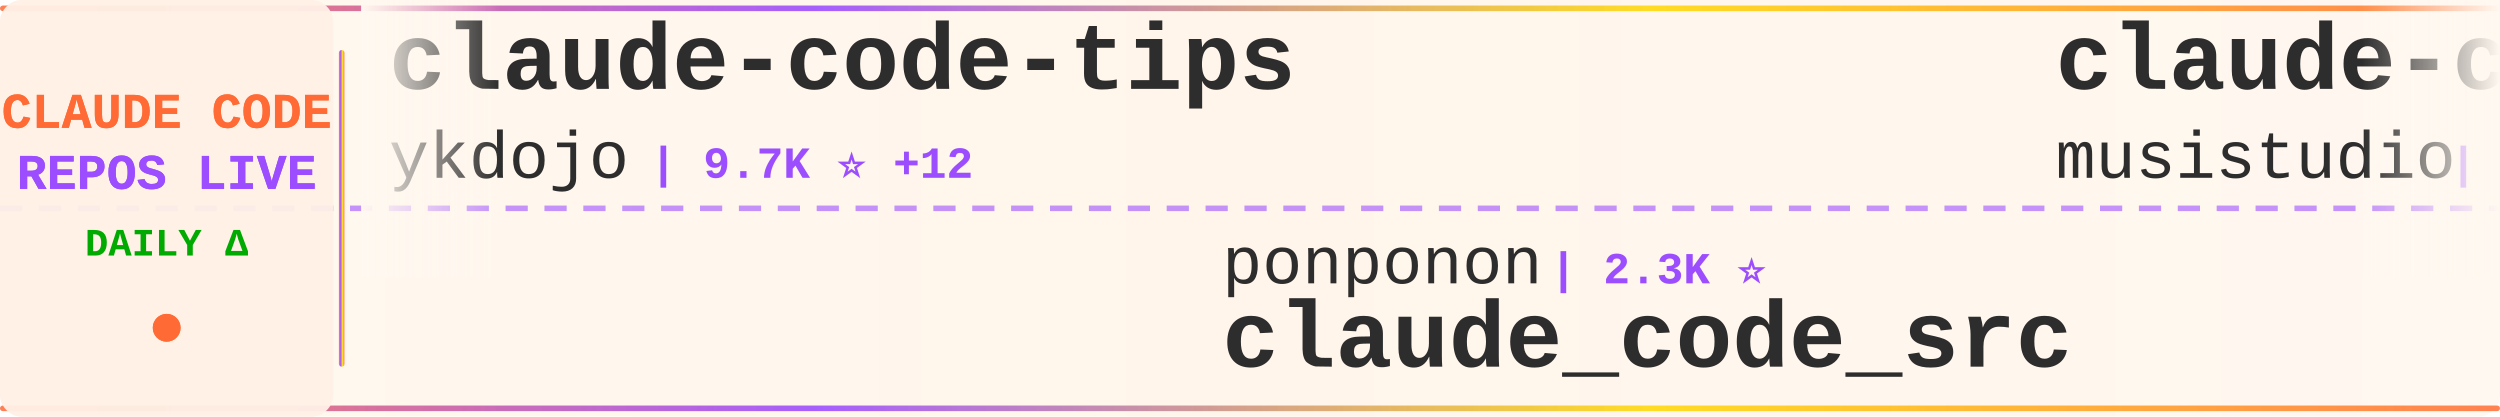
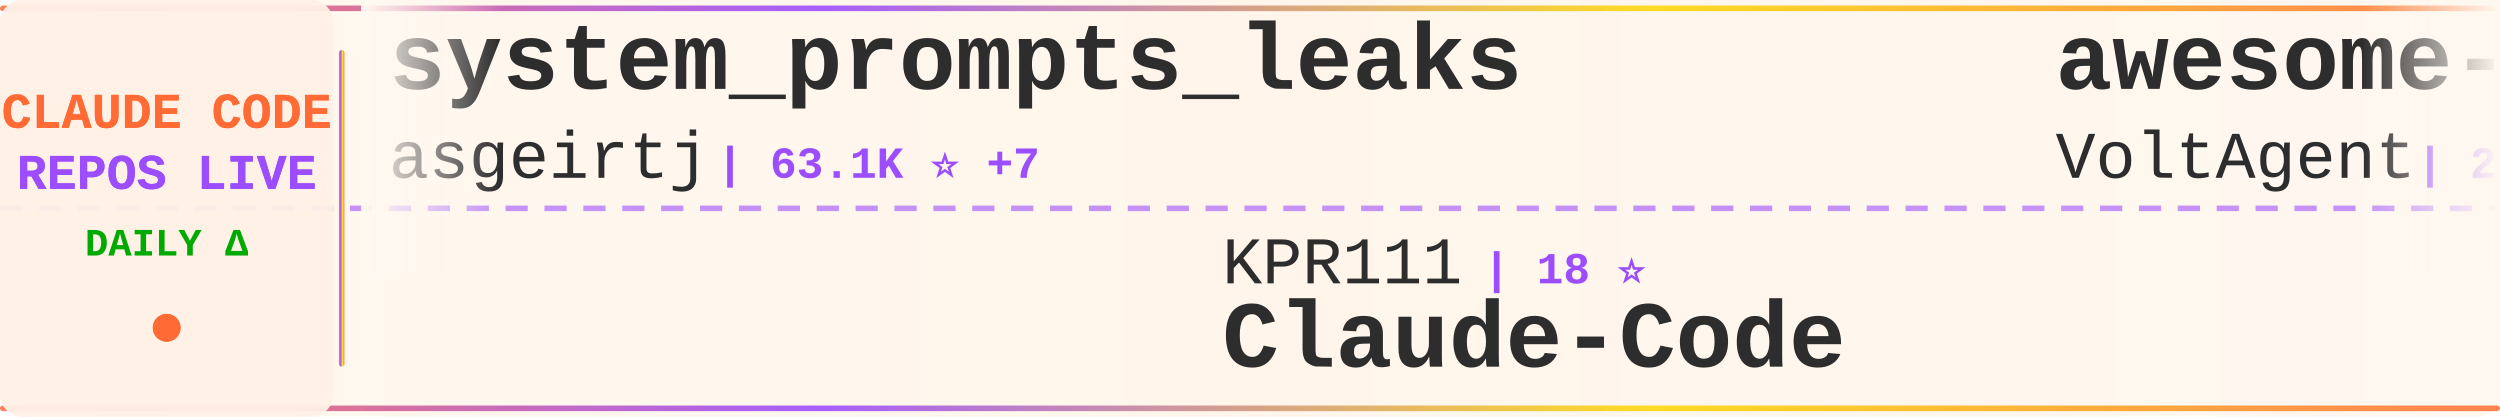
<svg xmlns="http://www.w3.org/2000/svg" width="900" height="150">
  <defs>
    <linearGradient id="tickerBg" x1="0%" y1="0%" x2="100%" y2="0%">
      <stop offset="0%" style="stop-color:#fff8f0;stop-opacity:0.98" />
      <stop offset="50%" style="stop-color:#fff5eb;stop-opacity:1" />
      <stop offset="100%" style="stop-color:#fff8f0;stop-opacity:0.98" />
    </linearGradient>
    <linearGradient id="borderGrad" x1="0%" y1="0%" x2="100%" y2="0%">
      <stop offset="0%" style="stop-color:#FF6B35;stop-opacity:0.85">
        <animate attributeName="stop-opacity" values="0.85;1;0.85" dur="2s" repeatCount="indefinite" />
      </stop>
      <stop offset="33%" style="stop-color:#9C4EFF;stop-opacity:0.9">
        <animate attributeName="stop-opacity" values="0.9;1;0.9" dur="2.2s" repeatCount="indefinite" />
      </stop>
      <stop offset="66%" style="stop-color:#FFD700;stop-opacity:0.85">
        <animate attributeName="stop-opacity" values="0.85;1;0.85" dur="1.8s" repeatCount="indefinite" />
      </stop>
      <stop offset="100%" style="stop-color:#FF6B35;stop-opacity:0.85">
        <animate attributeName="stop-opacity" values="0.85;1;0.85" dur="2s" repeatCount="indefinite" />
      </stop>
    </linearGradient>
    <filter id="textGlow">
      <feGaussianBlur stdDeviation="0.15" result="coloredBlur" />
      <feMerge>
        <feMergeNode in="coloredBlur" />
        <feMergeNode in="SourceGraphic" />
      </feMerge>
    </filter>
    <filter id="metricGlow">
      <feGaussianBlur stdDeviation="0.2" result="coloredBlur" />
      <feMerge>
        <feMergeNode in="coloredBlur" />
        <feMergeNode in="SourceGraphic" />
      </feMerge>
    </filter>
    <linearGradient id="leftFade" x1="0%" y1="0%" x2="100%" y2="0%">
      <stop offset="0%" style="stop-color:#fff8f0;stop-opacity:1" />
      <stop offset="100%" style="stop-color:#fff8f0;stop-opacity:0" />
    </linearGradient>
    <linearGradient id="rightFade" x1="0%" y1="0%" x2="100%" y2="0%">
      <stop offset="0%" style="stop-color:#fff8f0;stop-opacity:0" />
      <stop offset="100%" style="stop-color:#fff8f0;stop-opacity:1" />
    </linearGradient>
  </defs>
  <rect width="900" height="150" fill="url(#tickerBg)" rx="8" />
  <rect x="0" y="2" width="900" height="2" fill="url(#borderGrad)" rx="1" />
  <rect x="0" y="146" width="900" height="2" fill="url(#borderGrad)" rx="1" />
  <line x1="0" y1="75" x2="900" y2="75" stroke="#9C4EFF" stroke-width="2" stroke-dasharray="8 6" opacity="0.6" />
  <rect x="0" y="0" width="120" height="150" fill="#fff0e6" opacity="0.95" rx="8" />
  <text x="60" y="46" font-family="'Courier New', monospace" font-size="18" font-weight="bold" fill="#FF6B35" text-anchor="middle" filter="url(#textGlow)">
    CLAUDE CODE
  </text>
  <text x="60" y="68" font-family="'Courier New', monospace" font-size="18" font-weight="bold" fill="#9C4EFF" text-anchor="middle" filter="url(#textGlow)">
    REPOS LIVE
  </text>
  <text x="60" y="92" font-family="'Courier New', monospace" font-size="14" font-weight="bold" fill="#00aa00" text-anchor="middle">
    DAILY Δ
  </text>
  <circle cx="60" cy="118" r="5" fill="#FF6B35" filter="url(#metricGlow)">
    <animate attributeName="r" values="4;6;4" dur="1.5s" repeatCount="indefinite" />
    <animate attributeName="opacity" values="0.6;1;0.6" dur="1.5s" repeatCount="indefinite" />
  </circle>
  <rect x="122" y="18" width="2" height="114" fill="url(#borderGrad)" rx="1" />
  <clipPath id="tickerClip">
    <rect x="130" y="0" width="770" height="150" />
  </clipPath>
  <g clip-path="url(#tickerClip)">
    <g id="tickerItems">
      <animateTransform attributeName="transform" attributeType="XML" type="translate" from="0 0" to="-3000 0" dur="54s" repeatCount="indefinite" />
      <g transform="translate(0, 0)">
-         <text x="140" y="32" font-family="'Courier New', monospace" font-size="34" font-weight="bold" fill="#2d2d2d">claude-code-tips</text>
-         <text x="140" y="64" font-family="'Courier New', monospace" font-size="24" font-weight="normal" fill="#2d2d2d" opacity="1.0">ykdojo</text>
-         <text x="234" y="64" font-family="'Courier New', monospace" font-size="16" font-weight="bold" fill="#9C4EFF"> | 9.7K ⭐ +12</text>
+         <text x="140" y="32" font-family="'Courier New', monospace" font-size="34" font-weight="bold" fill="#2d2d2d">system_prompts_leaks</text>
+         <text x="140" y="64" font-family="'Courier New', monospace" font-size="24" font-weight="normal" fill="#2d2d2d" opacity="1.0">asgeirtj</text>
+         <text x="258" y="64" font-family="'Courier New', monospace" font-size="16" font-weight="bold" fill="#9C4EFF"> | 63.1K ⭐ +7</text>
      </g>
      <g transform="translate(300, 0)">
-         <text x="140" y="102" font-family="'Courier New', monospace" font-size="24" font-weight="normal" fill="#2d2d2d" opacity="1.0">ponponon</text>
-         <text x="258" y="102" font-family="'Courier New', monospace" font-size="16" font-weight="bold" fill="#9C4EFF"> | 2.3K ⭐</text>
-         <text x="140" y="132" font-family="'Courier New', monospace" font-size="34" font-weight="bold" fill="#2d2d2d">claude_code_src</text>
+         <text x="140" y="102" font-family="'Courier New', monospace" font-size="24" font-weight="normal" fill="#2d2d2d" opacity="1.0">KPR111</text>
+         <text x="234" y="102" font-family="'Courier New', monospace" font-size="16" font-weight="bold" fill="#9C4EFF"> | 18 ⭐</text>
+         <text x="140" y="132" font-family="'Courier New', monospace" font-size="34" font-weight="bold" fill="#2d2d2d">Claude-Code</text>
      </g>
      <g transform="translate(600, 0)">
-         <text x="140" y="32" font-family="'Courier New', monospace" font-size="34" font-weight="bold" fill="#2d2d2d">claude-code-router</text>
-         <text x="140" y="64" font-family="'Courier New', monospace" font-size="24" font-weight="normal" fill="#2d2d2d" opacity="1.0">musistudio</text>
-         <text x="282" y="64" font-family="'Courier New', monospace" font-size="16" font-weight="bold" fill="#9C4EFF"> | 36.7K ⭐ +1</text>
+         <text x="140" y="32" font-family="'Courier New', monospace" font-size="34" font-weight="bold" fill="#2d2d2d">awesome-claude-code-suba...</text>
+         <text x="140" y="64" font-family="'Courier New', monospace" font-size="24" font-weight="normal" fill="#2d2d2d" opacity="1.0">VoltAgent</text>
+         <text x="270" y="64" font-family="'Courier New', monospace" font-size="16" font-weight="bold" fill="#9C4EFF"> | 24.4K ⭐ +2</text>
      </g>
      <g transform="translate(900, 0)">
-         <text x="140" y="102" font-family="'Courier New', monospace" font-size="24" font-weight="normal" fill="#2d2d2d" opacity="1.0">RichardAtCT</text>
-         <text x="294" y="102" font-family="'Courier New', monospace" font-size="16" font-weight="bold" fill="#9C4EFF"> | 2.8K ⭐</text>
-         <text x="140" y="132" font-family="'Courier New', monospace" font-size="34" font-weight="bold" fill="#2d2d2d">claude-code-telegram</text>
+         <text x="140" y="102" font-family="'Courier New', monospace" font-size="24" font-weight="normal" fill="#2d2d2d" opacity="1.0">diet103</text>
+         <text x="246" y="102" font-family="'Courier New', monospace" font-size="16" font-weight="bold" fill="#9C4EFF"> | 10.0K ⭐</text>
+         <text x="140" y="132" font-family="'Courier New', monospace" font-size="34" font-weight="bold" fill="#2d2d2d">claude-code-infrastructu...</text>
      </g>
      <g transform="translate(1200, 0)">
-         <text x="140" y="32" font-family="'Courier New', monospace" font-size="34" font-weight="bold" fill="#2d2d2d">ralph-claude-code</text>
-         <text x="140" y="64" font-family="'Courier New', monospace" font-size="24" font-weight="normal" fill="#2d2d2d" opacity="1.0">frankbria</text>
-         <text x="270" y="64" font-family="'Courier New', monospace" font-size="16" font-weight="bold" fill="#9C4EFF"> | 9.6K ⭐</text>
+         <text x="140" y="32" font-family="'Courier New', monospace" font-size="34" font-weight="bold" fill="#2d2d2d">edmunds-claude-code</text>
+         <text x="140" y="64" font-family="'Courier New', monospace" font-size="24" font-weight="normal" fill="#2d2d2d" opacity="1.0">edmund-io</text>
+         <text x="270" y="64" font-family="'Courier New', monospace" font-size="16" font-weight="bold" fill="#9C4EFF"> | 1.5K ⭐</text>
      </g>
      <g transform="translate(1500, 0)">
-         <text x="140" y="102" font-family="'Courier New', monospace" font-size="24" font-weight="normal" fill="#2d2d2d" opacity="1.0">ChrisWiles</text>
-         <text x="282" y="102" font-family="'Courier New', monospace" font-size="16" font-weight="bold" fill="#9C4EFF"> | 6.0K ⭐</text>
-         <text x="140" y="132" font-family="'Courier New', monospace" font-size="34" font-weight="bold" fill="#2d2d2d">claude-code-showcase</text>
+         <text x="140" y="102" font-family="'Courier New', monospace" font-size="24" font-weight="normal" fill="#2d2d2d" opacity="1.0">https-deeplearning-ai</text>
+         <text x="414" y="102" font-family="'Courier New', monospace" font-size="16" font-weight="bold" fill="#9C4EFF"> | 540 ⭐</text>
+         <text x="140" y="132" font-family="'Courier New', monospace" font-size="34" font-weight="bold" fill="#2d2d2d">sc-claude-code-files</text>
      </g>
      <g transform="translate(1800, 0)">
-         <text x="140" y="32" font-family="'Courier New', monospace" font-size="34" font-weight="bold" fill="#2d2d2d">pi-vs-claude-code</text>
-         <text x="140" y="64" font-family="'Courier New', monospace" font-size="24" font-weight="normal" fill="#2d2d2d" opacity="1.0">disler</text>
-         <text x="234" y="64" font-family="'Courier New', monospace" font-size="16" font-weight="bold" fill="#9C4EFF"> | 1.6K ⭐</text>
+         <text x="140" y="32" font-family="'Courier New', monospace" font-size="34" font-weight="bold" fill="#2d2d2d">claude_code_src</text>
+         <text x="140" y="64" font-family="'Courier New', monospace" font-size="24" font-weight="normal" fill="#2d2d2d" opacity="1.0">ponponon</text>
+         <text x="258" y="64" font-family="'Courier New', monospace" font-size="16" font-weight="bold" fill="#9C4EFF"> | 2.3K ⭐</text>
      </g>
      <g transform="translate(2100, 0)">
-         <text x="140" y="102" font-family="'Courier New', monospace" font-size="24" font-weight="normal" fill="#2d2d2d" opacity="1.0">AprilNEA</text>
-         <text x="258" y="102" font-family="'Courier New', monospace" font-size="16" font-weight="bold" fill="#9C4EFF"> | 390 ⭐</text>
-         <text x="140" y="132" font-family="'Courier New', monospace" font-size="34" font-weight="bold" fill="#2d2d2d">claude-code-source</text>
+         <text x="140" y="102" font-family="'Courier New', monospace" font-size="24" font-weight="normal" fill="#2d2d2d" opacity="1.0">luyao618</text>
+         <text x="258" y="102" font-family="'Courier New', monospace" font-size="16" font-weight="bold" fill="#9C4EFF"> | 1.7K ⭐ +1</text>
+         <text x="140" y="132" font-family="'Courier New', monospace" font-size="34" font-weight="bold" fill="#2d2d2d">Claude-Code-Source-Study</text>
      </g>
      <g transform="translate(2400, 0)">
-         <text x="140" y="32" font-family="'Courier New', monospace" font-size="34" font-weight="bold" fill="#2d2d2d">claude-code-hub</text>
-         <text x="140" y="64" font-family="'Courier New', monospace" font-size="24" font-weight="normal" fill="#2d2d2d" opacity="1.0">ding113</text>
-         <text x="246" y="64" font-family="'Courier New', monospace" font-size="16" font-weight="bold" fill="#9C4EFF"> | 3.3K ⭐ +1</text>
+         <text x="140" y="32" font-family="'Courier New', monospace" font-size="34" font-weight="bold" fill="#2d2d2d">claude-code-source-code-...</text>
+         <text x="140" y="64" font-family="'Courier New', monospace" font-size="24" font-weight="normal" fill="#2d2d2d" opacity="1.0">ghuntley</text>
+         <text x="258" y="64" font-family="'Courier New', monospace" font-size="16" font-weight="bold" fill="#9C4EFF"> | 990 ⭐</text>
      </g>
      <g transform="translate(2700, 0)">
-         <text x="140" y="102" font-family="'Courier New', monospace" font-size="24" font-weight="normal" fill="#2d2d2d" opacity="1.0">zstmfhy</text>
-         <text x="246" y="102" font-family="'Courier New', monospace" font-size="16" font-weight="bold" fill="#9C4EFF"> | 190 ⭐</text>
-         <text x="140" y="132" font-family="'Courier New', monospace" font-size="34" font-weight="bold" fill="#2d2d2d">Claude-code</text>
+         <text x="140" y="102" font-family="'Courier New', monospace" font-size="24" font-weight="normal" fill="#2d2d2d" opacity="1.0">Donchitos</text>
+         <text x="270" y="102" font-family="'Courier New', monospace" font-size="16" font-weight="bold" fill="#9C4EFF"> | 24.0K ⭐ +18</text>
+         <text x="140" y="132" font-family="'Courier New', monospace" font-size="34" font-weight="bold" fill="#2d2d2d">Claude-Code-Game-Studios</text>
      </g>
      <g transform="translate(3000, 0)">
-         <text x="140" y="32" font-family="'Courier New', monospace" font-size="34" font-weight="bold" fill="#2d2d2d">claude-code-tips</text>
-         <text x="140" y="64" font-family="'Courier New', monospace" font-size="24" font-weight="normal" fill="#2d2d2d" opacity="1.0">ykdojo</text>
-         <text x="234" y="64" font-family="'Courier New', monospace" font-size="16" font-weight="bold" fill="#9C4EFF"> | 9.7K ⭐ +12</text>
+         <text x="140" y="32" font-family="'Courier New', monospace" font-size="34" font-weight="bold" fill="#2d2d2d">system_prompts_leaks</text>
+         <text x="140" y="64" font-family="'Courier New', monospace" font-size="24" font-weight="normal" fill="#2d2d2d" opacity="1.0">asgeirtj</text>
+         <text x="258" y="64" font-family="'Courier New', monospace" font-size="16" font-weight="bold" fill="#9C4EFF"> | 63.1K ⭐ +7</text>
      </g>
      <g transform="translate(3300, 0)">
-         <text x="140" y="102" font-family="'Courier New', monospace" font-size="24" font-weight="normal" fill="#2d2d2d" opacity="1.0">ponponon</text>
-         <text x="258" y="102" font-family="'Courier New', monospace" font-size="16" font-weight="bold" fill="#9C4EFF"> | 2.3K ⭐</text>
-         <text x="140" y="132" font-family="'Courier New', monospace" font-size="34" font-weight="bold" fill="#2d2d2d">claude_code_src</text>
+         <text x="140" y="102" font-family="'Courier New', monospace" font-size="24" font-weight="normal" fill="#2d2d2d" opacity="1.0">KPR111</text>
+         <text x="234" y="102" font-family="'Courier New', monospace" font-size="16" font-weight="bold" fill="#9C4EFF"> | 18 ⭐</text>
+         <text x="140" y="132" font-family="'Courier New', monospace" font-size="34" font-weight="bold" fill="#2d2d2d">Claude-Code</text>
      </g>
      <g transform="translate(3600, 0)">
-         <text x="140" y="32" font-family="'Courier New', monospace" font-size="34" font-weight="bold" fill="#2d2d2d">claude-code-router</text>
-         <text x="140" y="64" font-family="'Courier New', monospace" font-size="24" font-weight="normal" fill="#2d2d2d" opacity="1.0">musistudio</text>
-         <text x="282" y="64" font-family="'Courier New', monospace" font-size="16" font-weight="bold" fill="#9C4EFF"> | 36.7K ⭐ +1</text>
+         <text x="140" y="32" font-family="'Courier New', monospace" font-size="34" font-weight="bold" fill="#2d2d2d">awesome-claude-code-suba...</text>
+         <text x="140" y="64" font-family="'Courier New', monospace" font-size="24" font-weight="normal" fill="#2d2d2d" opacity="1.0">VoltAgent</text>
+         <text x="270" y="64" font-family="'Courier New', monospace" font-size="16" font-weight="bold" fill="#9C4EFF"> | 24.4K ⭐ +2</text>
      </g>
      <g transform="translate(3900, 0)">
-         <text x="140" y="102" font-family="'Courier New', monospace" font-size="24" font-weight="normal" fill="#2d2d2d" opacity="1.0">RichardAtCT</text>
-         <text x="294" y="102" font-family="'Courier New', monospace" font-size="16" font-weight="bold" fill="#9C4EFF"> | 2.8K ⭐</text>
-         <text x="140" y="132" font-family="'Courier New', monospace" font-size="34" font-weight="bold" fill="#2d2d2d">claude-code-telegram</text>
+         <text x="140" y="102" font-family="'Courier New', monospace" font-size="24" font-weight="normal" fill="#2d2d2d" opacity="1.0">diet103</text>
+         <text x="246" y="102" font-family="'Courier New', monospace" font-size="16" font-weight="bold" fill="#9C4EFF"> | 10.0K ⭐</text>
+         <text x="140" y="132" font-family="'Courier New', monospace" font-size="34" font-weight="bold" fill="#2d2d2d">claude-code-infrastructu...</text>
      </g>
    </g>
  </g>
  <rect x="130" y="0" width="50" height="100" fill="url(#leftFade)" />
  <rect x="850" y="0" width="50" height="100" fill="url(#rightFade)" />
</svg>
